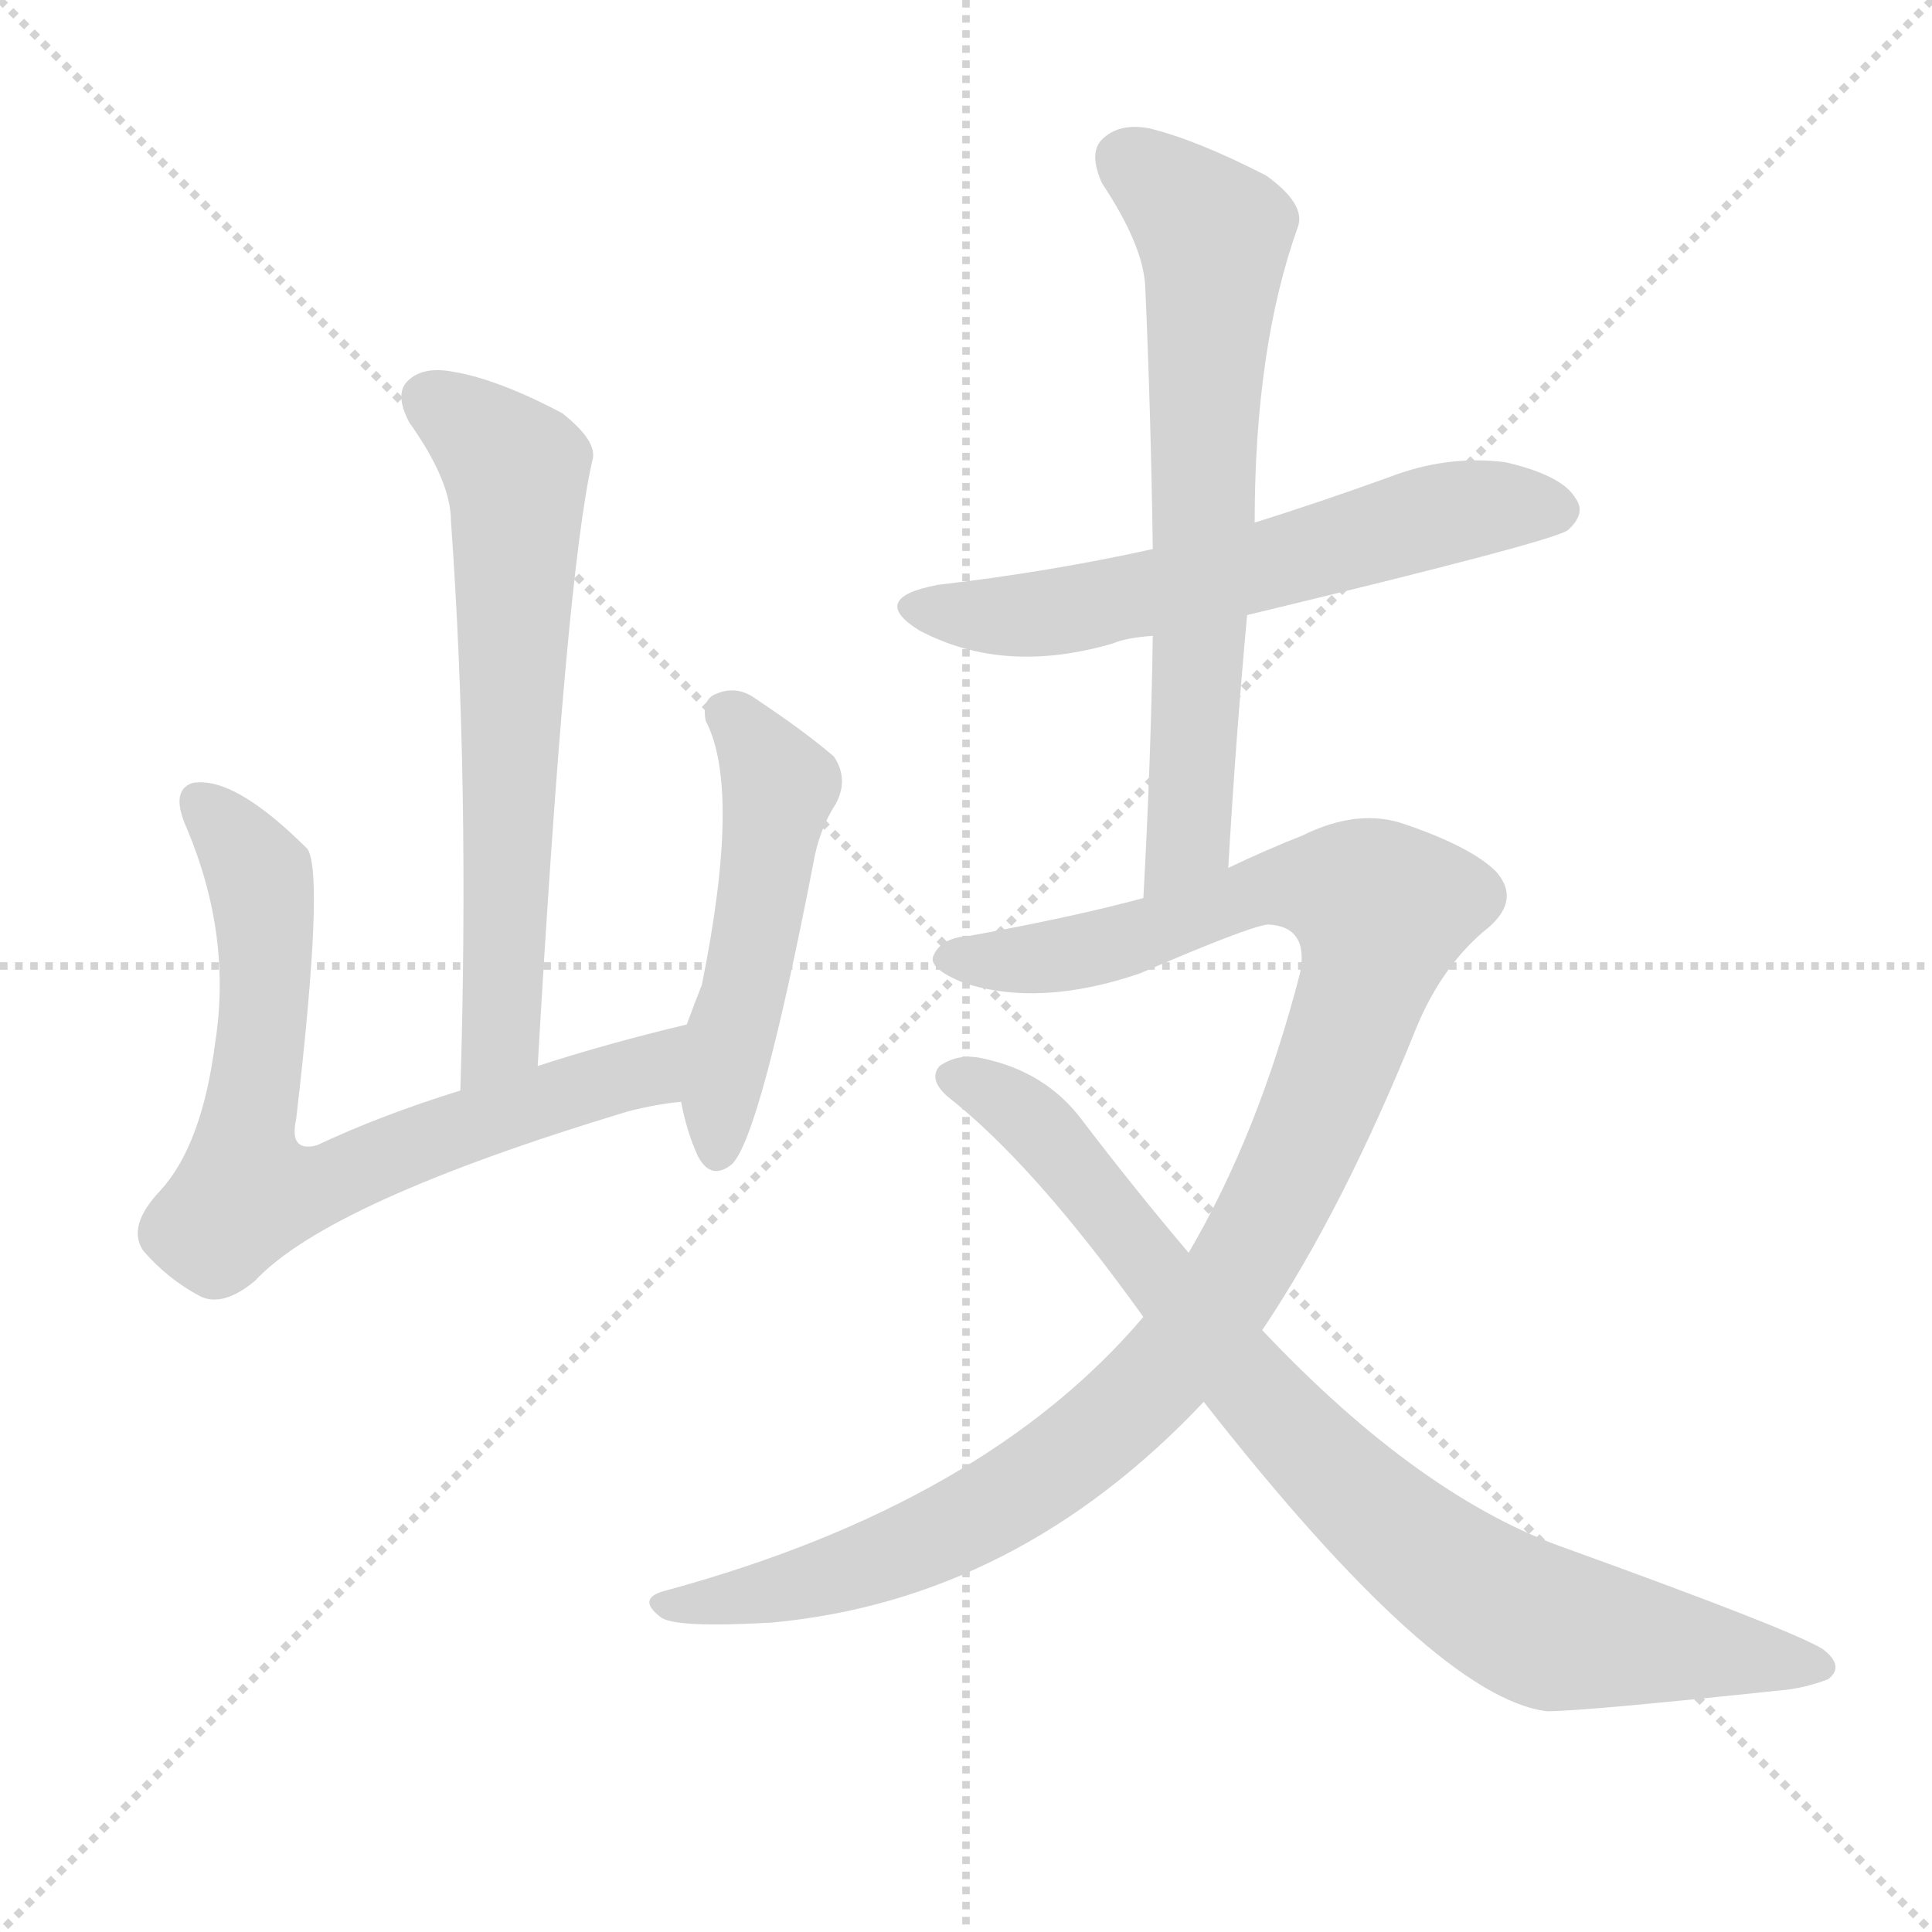
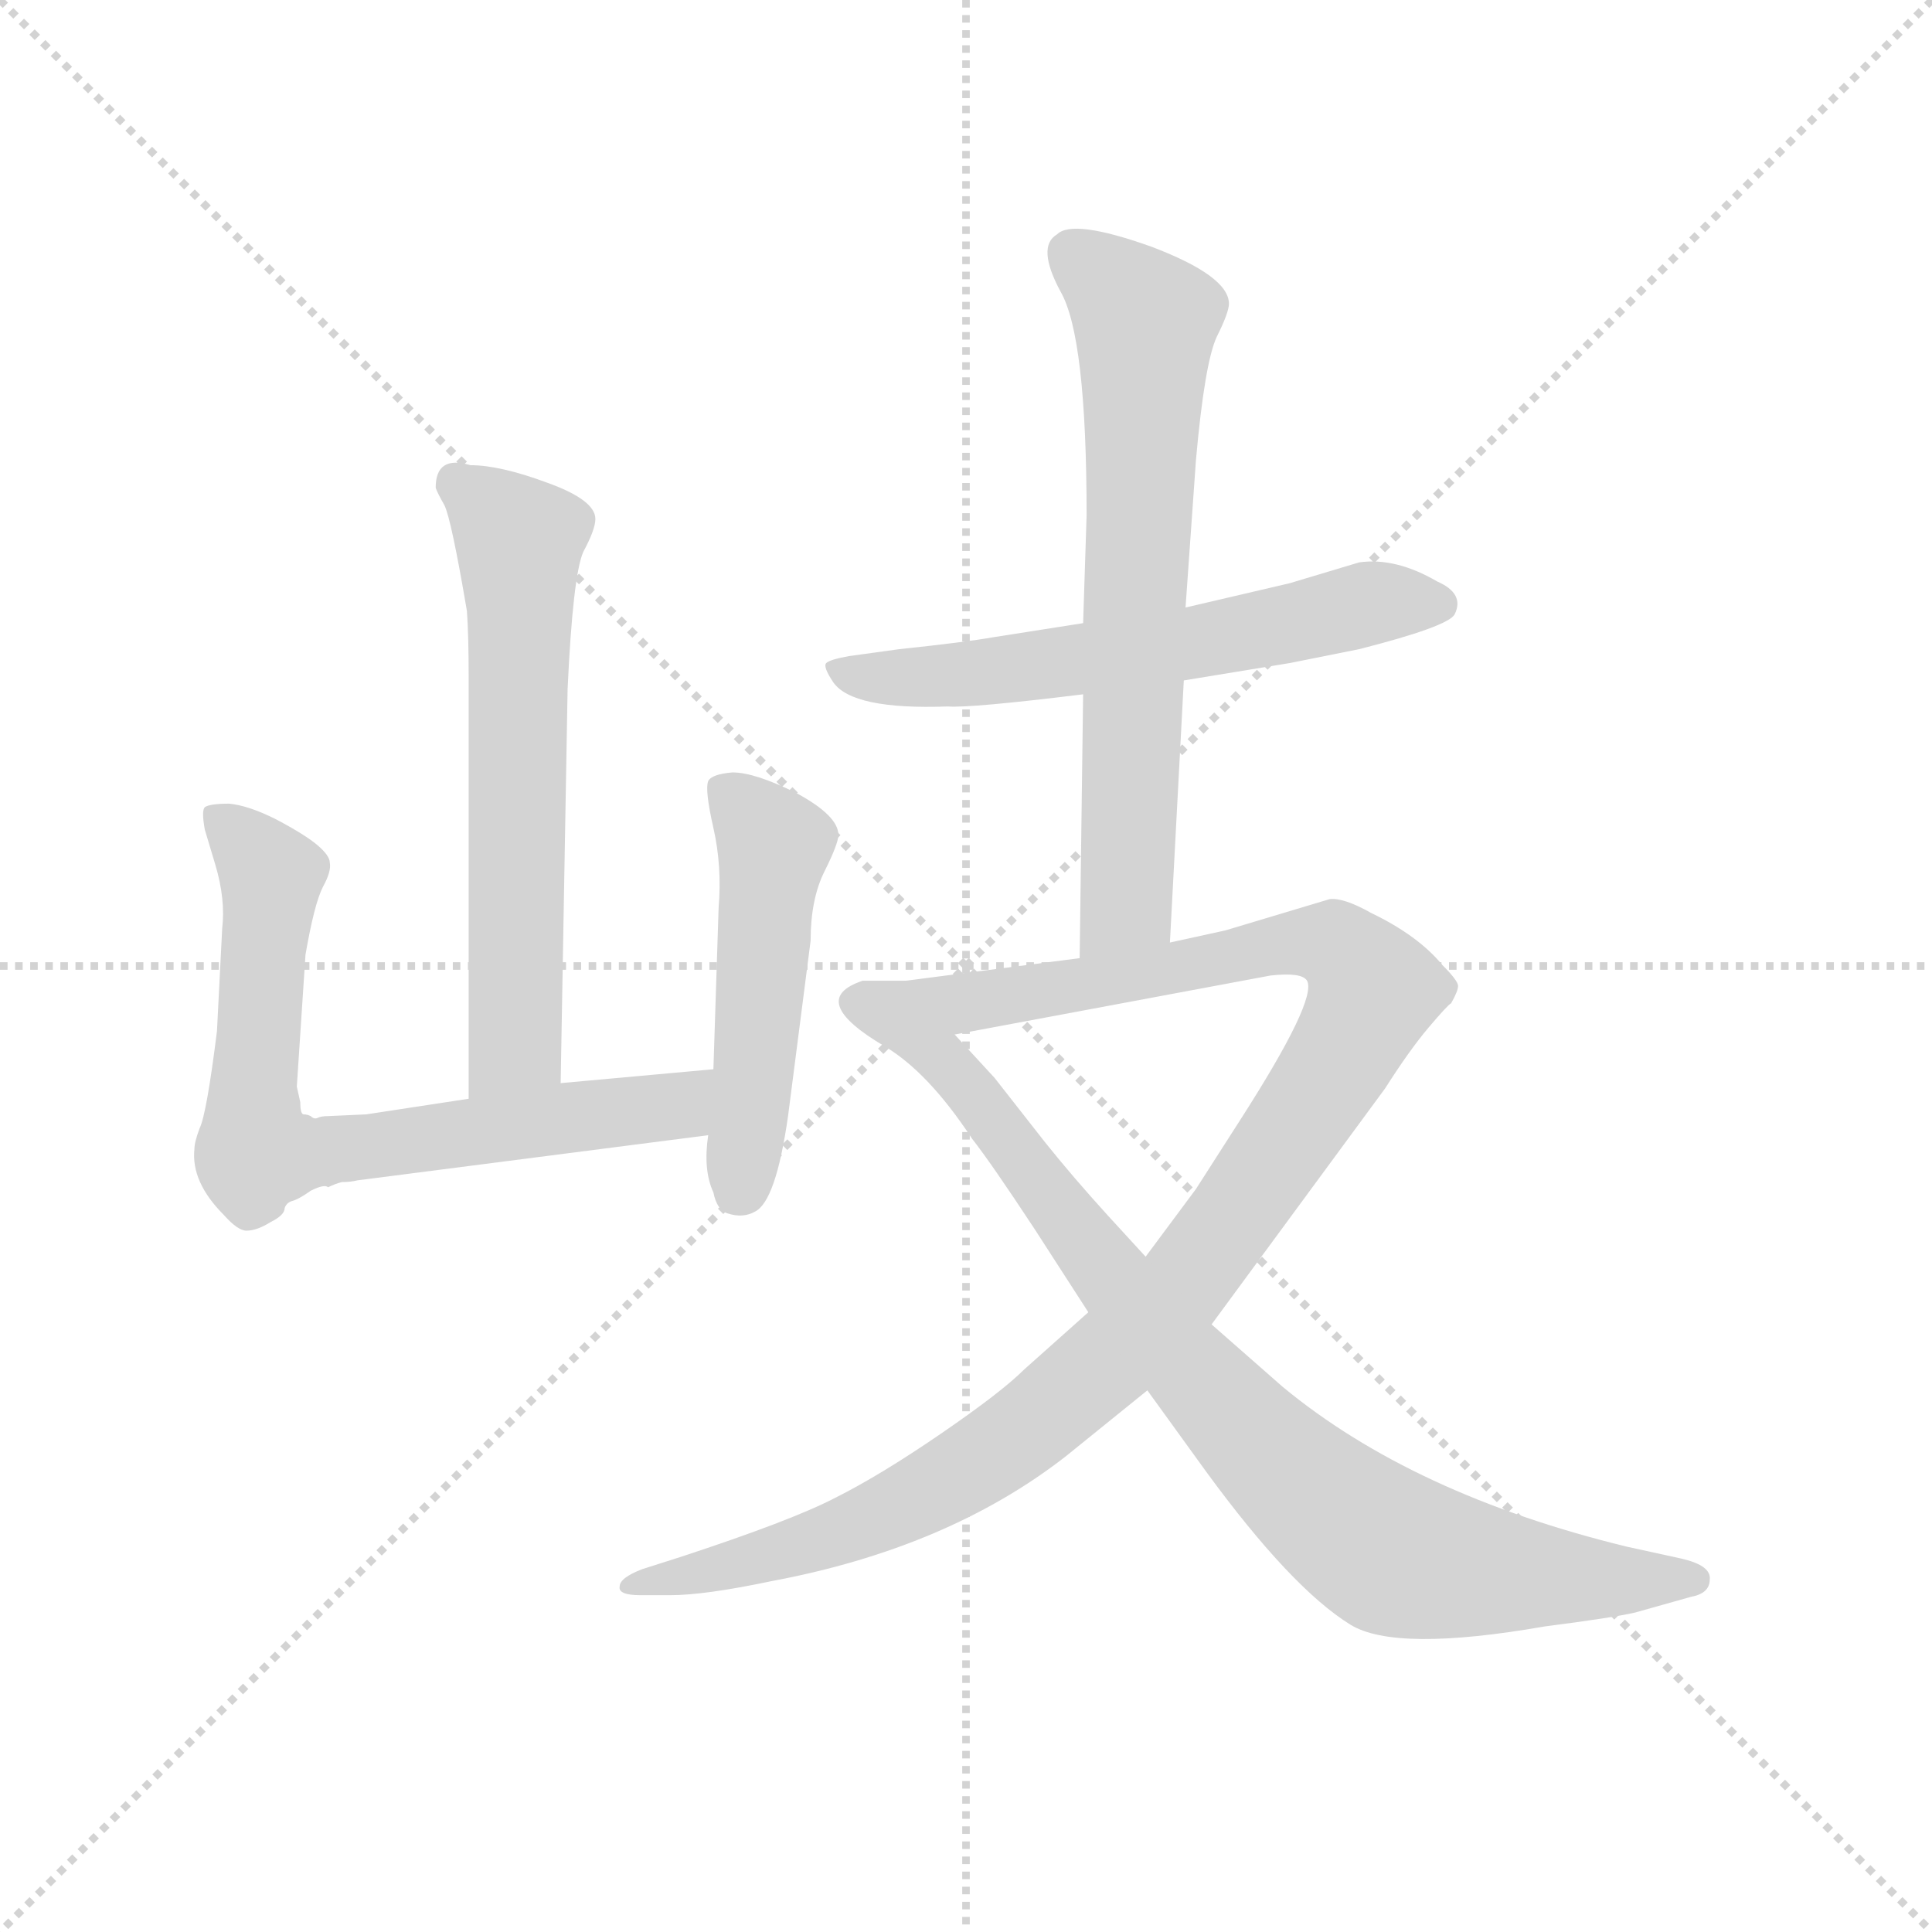
<svg xmlns="http://www.w3.org/2000/svg" version="1.1" viewBox="0 0 1024 1024">
  <g stroke="lightgray" stroke-dasharray="1,1" stroke-width="1" transform="scale(4, 4)">
    <line x1="0" y1="0" x2="256" y2="256" />
    <line x1="256" y1="0" x2="0" y2="256" />
    <line x1="128" y1="0" x2="128" y2="256" />
    <line x1="0" y1="128" x2="256" y2="128" />
  </g>
-   <g transform="scale(1, -1) translate(0, -900)">
+   <g transform="scale(0.92, -0.92) translate(60, -830)">
    <style type="text/css">
      
        @keyframes keyframes0 {
          from {
            stroke: blue;
-             stroke-dashoffset: 642;
-             stroke-width: 128;
-           }
-           68% {
+             stroke-dashoffset: 625;
+             stroke-width: 128;
+           }
+           67% {
            animation-timing-function: step-end;
            stroke: blue;
            stroke-dashoffset: 0;
            stroke-width: 128;
          }
          to {
            stroke: black;
            stroke-width: 1024;
          }
        }
        #make-me-a-hanzi-animation-0 {
-           animation: keyframes0 0.772s both;
+           animation: keyframes0 0.759s both;
          animation-delay: 0s;
          animation-timing-function: linear;
        }
      
        @keyframes keyframes1 {
          from {
            stroke: blue;
-             stroke-dashoffset: 722;
+             stroke-dashoffset: 726;
            stroke-width: 128;
          }
          70% {
            animation-timing-function: step-end;
            stroke: blue;
            stroke-dashoffset: 0;
            stroke-width: 128;
          }
          to {
            stroke: black;
            stroke-width: 1024;
          }
        }
        #make-me-a-hanzi-animation-1 {
-           animation: keyframes1 0.838s both;
-           animation-delay: 0.772s;
+           animation: keyframes1 0.841s both;
+           animation-delay: 0.759s;
          animation-timing-function: linear;
        }
      
        @keyframes keyframes2 {
          from {
            stroke: blue;
-             stroke-dashoffset: 497;
+             stroke-dashoffset: 499;
            stroke-width: 128;
          }
          62% {
            animation-timing-function: step-end;
            stroke: blue;
            stroke-dashoffset: 0;
            stroke-width: 128;
          }
          to {
            stroke: black;
            stroke-width: 1024;
          }
        }
        #make-me-a-hanzi-animation-2 {
-           animation: keyframes2 0.654s both;
-           animation-delay: 1.61s;
+           animation: keyframes2 0.656s both;
+           animation-delay: 1.599s;
          animation-timing-function: linear;
        }
      
        @keyframes keyframes3 {
          from {
            stroke: blue;
-             stroke-dashoffset: 600;
+             stroke-dashoffset: 606;
            stroke-width: 128;
          }
          66% {
            animation-timing-function: step-end;
            stroke: blue;
            stroke-dashoffset: 0;
            stroke-width: 128;
          }
          to {
            stroke: black;
            stroke-width: 1024;
          }
        }
        #make-me-a-hanzi-animation-3 {
-           animation: keyframes3 0.738s both;
-           animation-delay: 2.264s;
+           animation: keyframes3 0.743s both;
+           animation-delay: 2.256s;
          animation-timing-function: linear;
        }
      
        @keyframes keyframes4 {
          from {
            stroke: blue;
-             stroke-dashoffset: 666;
-             stroke-width: 128;
-           }
-           68% {
+             stroke-dashoffset: 682;
+             stroke-width: 128;
+           }
+           69% {
            animation-timing-function: step-end;
            stroke: blue;
            stroke-dashoffset: 0;
            stroke-width: 128;
          }
          to {
            stroke: black;
            stroke-width: 1024;
          }
        }
        #make-me-a-hanzi-animation-4 {
-           animation: keyframes4 0.792s both;
-           animation-delay: 3.003s;
+           animation: keyframes4 0.805s both;
+           animation-delay: 2.999s;
          animation-timing-function: linear;
        }
      
        @keyframes keyframes5 {
          from {
            stroke: blue;
-             stroke-dashoffset: 1061;
+             stroke-dashoffset: 1106;
            stroke-width: 128;
          }
          78% {
            animation-timing-function: step-end;
            stroke: blue;
            stroke-dashoffset: 0;
            stroke-width: 128;
          }
          to {
            stroke: black;
            stroke-width: 1024;
          }
        }
        #make-me-a-hanzi-animation-5 {
-           animation: keyframes5 1.113s both;
-           animation-delay: 3.795s;
+           animation: keyframes5 1.15s both;
+           animation-delay: 3.804s;
          animation-timing-function: linear;
        }
      
        @keyframes keyframes6 {
          from {
            stroke: blue;
-             stroke-dashoffset: 834;
-             stroke-width: 128;
-           }
-           73% {
+             stroke-dashoffset: 875;
+             stroke-width: 128;
+           }
+           74% {
            animation-timing-function: step-end;
            stroke: blue;
            stroke-dashoffset: 0;
            stroke-width: 128;
          }
          to {
            stroke: black;
            stroke-width: 1024;
          }
        }
        #make-me-a-hanzi-animation-6 {
-           animation: keyframes6 0.929s both;
-           animation-delay: 4.908s;
+           animation: keyframes6 0.962s both;
+           animation-delay: 4.954s;
          animation-timing-function: linear;
        }
      
    </style>
-     <path d="M 285 335 Q 300 596 314 656 Q 317 666 298 681 Q 264 699 240 703 Q 224 706 216 698 Q 209 691 217 676 Q 239 645 239 624 Q 249 485 244 322 C 243 292 283 305 285 335 Z" fill="lightgray" />
-     <path d="M 364 357 Q 322 347 285 335 L 244 322 Q 202 309 168 293 Q 153 289 157 307 Q 172 436 163 450 Q 124 489 102 485 Q 90 481 99 461 Q 123 404 114 347 Q 107 293 85 269 Q 67 250 76 237 Q 89 222 106 213 Q 118 207 135 221 Q 174 263 333 311 Q 349 315 361 316 C 391 320 393 364 364 357 Z" fill="lightgray" />
-     <path d="M 361 316 Q 364 300 370 287 Q 377 274 388 283 Q 403 298 431 442 Q 434 460 443 474 Q 450 487 442 499 Q 427 512 400 530 Q 390 537 379 532 Q 372 529 374 518 Q 393 482 372 378 Q 368 368 364 357 L 361 316 Z" fill="lightgray" />
-     <path d="M 661 574 Q 823 613 831 619 Q 841 628 835 636 Q 828 648 798 655 Q 767 659 736 647 Q 700 634 665 623 L 611 609 Q 557 597 497 590 Q 460 583 487 566 Q 532 542 590 559 Q 597 562 611 563 L 661 574 Z" fill="lightgray" />
-     <path d="M 651 440 Q 655 509 661 574 L 665 623 Q 665 716 688 780 Q 692 792 671 807 Q 634 826 609 832 Q 593 835 584 826 Q 577 819 584 803 Q 606 770 607 748 Q 610 681 611 609 L 611 563 Q 610 496 606 424 C 604 394 649 410 651 440 Z" fill="lightgray" />
-     <path d="M 669 195 Q 712 259 751 356 Q 764 387 786 406 Q 807 422 793 438 Q 780 451 745 463 Q 720 472 690 457 Q 672 450 651 440 L 606 424 Q 569 414 514 404 Q 499 403 495 394 Q 491 387 511 379 Q 551 366 604 384 Q 662 409 672 410 Q 694 409 689 384 Q 667 299 630 236 L 606 202 Q 522 103 353 57 Q 337 53 350 43 Q 357 37 409 40 Q 539 52 638 157 L 669 195 Z" fill="lightgray" />
-     <path d="M 638 157 Q 761 0 820 -7 Q 839 -7 943 4 Q 956 5 969 10 Q 978 17 966 26 Q 950 36 831 79 Q 753 106 669 195 L 630 236 Q 602 269 573 307 Q 554 332 521 339 Q 508 342 498 335 Q 492 328 502 319 Q 548 283 606 202 L 638 157 Z" fill="lightgray" />
+     <path d="M 263 206 L 267 433 Q 270 498 276 512 Q 283 525 283 531 Q 283 542 255 552 Q 228 562 211 562 Q 191 568 191 549 Q 192 546 196 539 Q 200 531 209 478 Q 210 464 210 440 L 210 197 C 210 167 262 176 263 206 Z" fill="lightgray" />
+     <path d="M 113 195 L 111 204 L 116 280 Q 121 309 126 319 Q 131 328 130 333 Q 130 337 123 343 Q 116 349 99 358 Q 83 366 72 367 Q 61 367 58 365 Q 56 363 58 352 L 64 332 Q 70 312 68 295 L 65 236 Q 59 188 55 180 Q 52 172 52 168 Q 50 149 69 130 Q 77 121 82 121 Q 88 121 96 126 Q 104 130 104 134 Q 105 137 108 138 Q 112 139 119 144 Q 127 148 129 146 Q 133 148 137 149 Q 142 149 146 150 L 348 176 C 378 180 381 217 351 214 L 263 206 L 210 197 L 151 188 L 129 187 Q 125 187 123 186 Q 121 185 119 187 Q 117 188 115 188 Q 113 188 113 195 Z" fill="lightgray" />
+     <path d="M 348 176 Q 345 156 351 143 Q 353 133 359 131 Q 368 128 375 132 Q 387 138 394 187 L 407 288 Q 407 312 415 328 Q 423 344 423 349 Q 423 360 399 373 Q 375 385 362 385 Q 350 384 348 380 Q 346 375 351 353 Q 356 331 354 307 L 351 214 L 348 176 Z" fill="lightgray" />
+     <path d="M 622 438 L 683 448 L 723 456 Q 774 469 778 476 Q 784 488 768 495 Q 744 509 723 506 L 683 494 L 623 480 L 564 471 L 513 463 Q 496 460 458 456 L 429 452 Q 418 450 416 448 Q 414 446 420 437 Q 431 421 486 423 Q 499 422 564 430 L 622 438 Z" fill="lightgray" />
+     <path d="M 564 430 L 562 278 C 562 248 612 257 614 287 L 622 438 L 623 480 L 629 565 Q 634 621 641 636 Q 648 650 648 655 Q 648 671 603 688 Q 558 704 549 695 Q 537 688 551 662 Q 566 636 566 533 L 564 471 L 564 430 Z" fill="lightgray" />
+     <path d="M 562 278 L 462 265 C 432 261 461 228 490 234 L 672 268 Q 690 270 693 265 Q 699 254 654 184 L 629 145 L 600 106 L 567 74 L 530 41 Q 517 28 482 4 Q 447 -20 421 -33 Q 396 -46 332 -67 L 310 -74 Q 297 -79 297 -84 Q 296 -89 309 -89 L 326 -89 Q 346 -89 384 -81 Q 486 -62 554 -9 L 601 29 L 638 67 L 738 203 Q 752 225 763 238 Q 774 251 776 252 Q 780 259 780 262 Q 780 265 771 274 Q 757 291 730 304 Q 714 313 706 312 L 646 294 L 614 287 L 562 278 Z" fill="lightgray" />
+     <path d="M 462 265 L 437 265 Q 404 254 450 227 Q 475 212 500 174 Q 511 160 536 122 L 567 74 L 601 29 L 635 -18 Q 684 -85 718 -106 Q 744 -122 830 -107 Q 869 -102 882 -99 L 914 -90 Q 925 -88 925 -80 Q 926 -72 909 -68 L 877 -61 Q 754 -31 679 31 L 638 67 L 600 106 L 578 130 Q 558 152 542 172 L 513 209 L 490 234 C 470 256 463 265 462 265 Z" fill="lightgray" />
    <clipPath id="make-me-a-hanzi-clip-0">
-       <path d="M 285 335 Q 300 596 314 656 Q 317 666 298 681 Q 264 699 240 703 Q 224 706 216 698 Q 209 691 217 676 Q 239 645 239 624 Q 249 485 244 322 C 243 292 283 305 285 335 Z" />
-     </clipPath>
-     <path clip-path="url(#make-me-a-hanzi-clip-0)" d="M 227 689 L 262 663 L 274 645 L 268 372 L 266 352 L 249 330" fill="none" id="make-me-a-hanzi-animation-0" stroke-dasharray="514 1028" stroke-linecap="round" />
+       <path d="M 263 206 L 267 433 Q 270 498 276 512 Q 283 525 283 531 Q 283 542 255 552 Q 228 562 211 562 Q 191 568 191 549 Q 192 546 196 539 Q 200 531 209 478 Q 210 464 210 440 L 210 197 C 210 167 262 176 263 206 Z" />
+     </clipPath>
+     <path clip-path="url(#make-me-a-hanzi-clip-0)" d="M 204 551 L 239 518 L 237 229 L 216 205" fill="none" id="make-me-a-hanzi-animation-0" stroke-dasharray="497 994" stroke-linecap="round" />
    <clipPath id="make-me-a-hanzi-clip-1">
-       <path d="M 364 357 Q 322 347 285 335 L 244 322 Q 202 309 168 293 Q 153 289 157 307 Q 172 436 163 450 Q 124 489 102 485 Q 90 481 99 461 Q 123 404 114 347 Q 107 293 85 269 Q 67 250 76 237 Q 89 222 106 213 Q 118 207 135 221 Q 174 263 333 311 Q 349 315 361 316 C 391 320 393 364 364 357 Z" />
-     </clipPath>
-     <path clip-path="url(#make-me-a-hanzi-clip-1)" d="M 107 474 L 128 452 L 140 422 L 141 371 L 130 267 L 175 273 L 243 302 L 343 333 L 358 351" fill="none" id="make-me-a-hanzi-animation-1" stroke-dasharray="594 1188" stroke-linecap="round" />
+       <path d="M 113 195 L 111 204 L 116 280 Q 121 309 126 319 Q 131 328 130 333 Q 130 337 123 343 Q 116 349 99 358 Q 83 366 72 367 Q 61 367 58 365 Q 56 363 58 352 L 64 332 Q 70 312 68 295 L 65 236 Q 59 188 55 180 Q 52 172 52 168 Q 50 149 69 130 Q 77 121 82 121 Q 88 121 96 126 Q 104 130 104 134 Q 105 137 108 138 Q 112 139 119 144 Q 127 148 129 146 Q 133 148 137 149 Q 142 149 146 150 L 348 176 C 378 180 381 217 351 214 L 263 206 L 210 197 L 151 188 L 129 187 Q 125 187 123 186 Q 121 185 119 187 Q 117 188 115 188 Q 113 188 113 195 Z" />
+     </clipPath>
+     <path clip-path="url(#make-me-a-hanzi-clip-1)" d="M 66 359 L 97 325 L 85 202 L 87 166 L 120 165 L 322 191 L 344 208" fill="none" id="make-me-a-hanzi-animation-1" stroke-dasharray="598 1196" stroke-linecap="round" />
    <clipPath id="make-me-a-hanzi-clip-2">
-       <path d="M 361 316 Q 364 300 370 287 Q 377 274 388 283 Q 403 298 431 442 Q 434 460 443 474 Q 450 487 442 499 Q 427 512 400 530 Q 390 537 379 532 Q 372 529 374 518 Q 393 482 372 378 Q 368 368 364 357 L 361 316 Z" />
-     </clipPath>
-     <path clip-path="url(#make-me-a-hanzi-clip-2)" d="M 387 521 L 412 481 L 380 290" fill="none" id="make-me-a-hanzi-animation-2" stroke-dasharray="369 738" stroke-linecap="round" />
+       <path d="M 348 176 Q 345 156 351 143 Q 353 133 359 131 Q 368 128 375 132 Q 387 138 394 187 L 407 288 Q 407 312 415 328 Q 423 344 423 349 Q 423 360 399 373 Q 375 385 362 385 Q 350 384 348 380 Q 346 375 351 353 Q 356 331 354 307 L 351 214 L 348 176 Z" />
+     </clipPath>
+     <path clip-path="url(#make-me-a-hanzi-clip-2)" d="M 358 375 L 386 343 L 365 144" fill="none" id="make-me-a-hanzi-animation-2" stroke-dasharray="371 742" stroke-linecap="round" />
    <clipPath id="make-me-a-hanzi-clip-3">
-       <path d="M 661 574 Q 823 613 831 619 Q 841 628 835 636 Q 828 648 798 655 Q 767 659 736 647 Q 700 634 665 623 L 611 609 Q 557 597 497 590 Q 460 583 487 566 Q 532 542 590 559 Q 597 562 611 563 L 661 574 Z" />
-     </clipPath>
-     <path clip-path="url(#make-me-a-hanzi-clip-3)" d="M 489 579 L 512 574 L 577 578 L 670 598 L 776 630 L 825 629" fill="none" id="make-me-a-hanzi-animation-3" stroke-dasharray="472 944" stroke-linecap="round" />
+       <path d="M 622 438 L 683 448 L 723 456 Q 774 469 778 476 Q 784 488 768 495 Q 744 509 723 506 L 683 494 L 623 480 L 564 471 L 513 463 Q 496 460 458 456 L 429 452 Q 418 450 416 448 Q 414 446 420 437 Q 431 421 486 423 Q 499 422 564 430 L 622 438 Z" />
+     </clipPath>
+     <path clip-path="url(#make-me-a-hanzi-clip-3)" d="M 424 445 L 445 439 L 528 444 L 740 484 L 769 482" fill="none" id="make-me-a-hanzi-animation-3" stroke-dasharray="478 956" stroke-linecap="round" />
    <clipPath id="make-me-a-hanzi-clip-4">
-       <path d="M 651 440 Q 655 509 661 574 L 665 623 Q 665 716 688 780 Q 692 792 671 807 Q 634 826 609 832 Q 593 835 584 826 Q 577 819 584 803 Q 606 770 607 748 Q 610 681 611 609 L 611 563 Q 610 496 606 424 C 604 394 649 410 651 440 Z" />
-     </clipPath>
-     <path clip-path="url(#make-me-a-hanzi-clip-4)" d="M 597 816 L 644 771 L 630 456 L 612 432" fill="none" id="make-me-a-hanzi-animation-4" stroke-dasharray="538 1076" stroke-linecap="round" />
+       <path d="M 564 430 L 562 278 C 562 248 612 257 614 287 L 622 438 L 623 480 L 629 565 Q 634 621 641 636 Q 648 650 648 655 Q 648 671 603 688 Q 558 704 549 695 Q 537 688 551 662 Q 566 636 566 533 L 564 471 L 564 430 Z" />
+     </clipPath>
+     <path clip-path="url(#make-me-a-hanzi-clip-4)" d="M 557 684 L 600 645 L 589 309 L 567 286" fill="none" id="make-me-a-hanzi-animation-4" stroke-dasharray="554 1108" stroke-linecap="round" />
    <clipPath id="make-me-a-hanzi-clip-5">
-       <path d="M 669 195 Q 712 259 751 356 Q 764 387 786 406 Q 807 422 793 438 Q 780 451 745 463 Q 720 472 690 457 Q 672 450 651 440 L 606 424 Q 569 414 514 404 Q 499 403 495 394 Q 491 387 511 379 Q 551 366 604 384 Q 662 409 672 410 Q 694 409 689 384 Q 667 299 630 236 L 606 202 Q 522 103 353 57 Q 337 53 350 43 Q 357 37 409 40 Q 539 52 638 157 L 669 195 Z" />
-     </clipPath>
-     <path clip-path="url(#make-me-a-hanzi-clip-5)" d="M 504 392 L 547 391 L 591 400 L 679 430 L 710 429 L 732 417 L 718 360 L 670 249 L 644 207 L 601 158 L 554 119 L 495 85 L 429 61 L 356 49" fill="none" id="make-me-a-hanzi-animation-5" stroke-dasharray="933 1866" stroke-linecap="round" />
+       <path d="M 562 278 L 462 265 C 432 261 461 228 490 234 L 672 268 Q 690 270 693 265 Q 699 254 654 184 L 629 145 L 600 106 L 567 74 L 530 41 Q 517 28 482 4 Q 447 -20 421 -33 Q 396 -46 332 -67 L 310 -74 Q 297 -79 297 -84 Q 296 -89 309 -89 L 326 -89 Q 346 -89 384 -81 Q 486 -62 554 -9 L 601 29 L 638 67 L 738 203 Q 752 225 763 238 Q 774 251 776 252 Q 780 259 780 262 Q 780 265 771 274 Q 757 291 730 304 Q 714 313 706 312 L 646 294 L 614 287 L 562 278 Z" />
+     </clipPath>
+     <path clip-path="url(#make-me-a-hanzi-clip-5)" d="M 470 262 L 496 252 L 689 288 L 712 284 L 730 256 L 709 215 L 621 89 L 543 16 L 511 -8 L 435 -49 L 304 -85" fill="none" id="make-me-a-hanzi-animation-5" stroke-dasharray="978 1956" stroke-linecap="round" />
    <clipPath id="make-me-a-hanzi-clip-6">
-       <path d="M 638 157 Q 761 0 820 -7 Q 839 -7 943 4 Q 956 5 969 10 Q 978 17 966 26 Q 950 36 831 79 Q 753 106 669 195 L 630 236 Q 602 269 573 307 Q 554 332 521 339 Q 508 342 498 335 Q 492 328 502 319 Q 548 283 606 202 L 638 157 Z" />
-     </clipPath>
-     <path clip-path="url(#make-me-a-hanzi-clip-6)" d="M 507 329 L 553 300 L 664 162 L 738 89 L 775 61 L 823 36 L 964 17" fill="none" id="make-me-a-hanzi-animation-6" stroke-dasharray="706 1412" stroke-linecap="round" />
+       <path d="M 462 265 L 437 265 Q 404 254 450 227 Q 475 212 500 174 Q 511 160 536 122 L 567 74 L 601 29 L 635 -18 Q 684 -85 718 -106 Q 744 -122 830 -107 Q 869 -102 882 -99 L 914 -90 Q 925 -88 925 -80 Q 926 -72 909 -68 L 877 -61 Q 754 -31 679 31 L 638 67 L 600 106 L 578 130 Q 558 152 542 172 L 513 209 L 490 234 C 470 256 463 265 462 265 Z" />
+     </clipPath>
+     <path clip-path="url(#make-me-a-hanzi-clip-6)" d="M 436 253 L 454 246 L 491 212 L 617 50 L 668 -6 L 734 -60 L 796 -76 L 915 -80" fill="none" id="make-me-a-hanzi-animation-6" stroke-dasharray="747 1494" stroke-linecap="round" />
  </g>
</svg>
